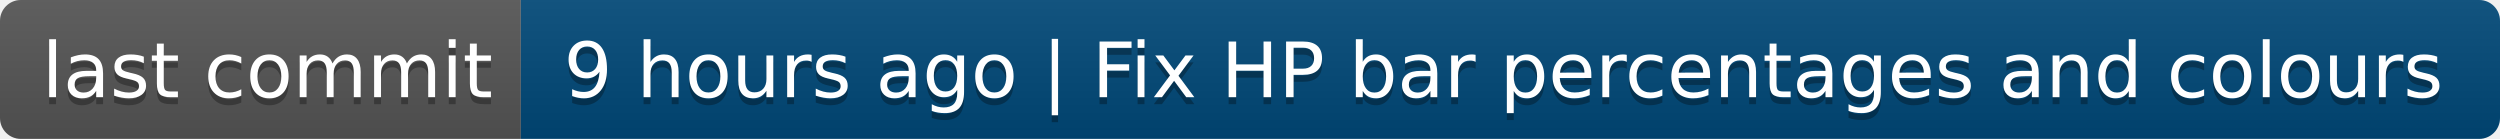
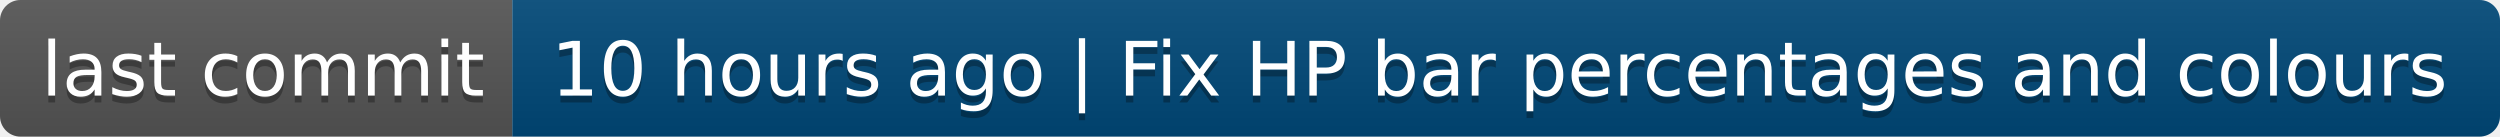
- <svg xmlns="http://www.w3.org/2000/svg" width="360" height="20" role="img" aria-label="last commit: 9 hours ago | Fix HP bar percentages and colours">
+ <svg xmlns="http://www.w3.org/2000/svg" width="366" height="20" role="img" aria-label="last commit: 10 hours ago | Fix HP bar percentages and colours">
  <linearGradient id="s" x2="0" y2="100%">
    <stop offset="0" stop-color="#bbb" stop-opacity=".1" />
    <stop offset="1" stop-opacity=".1" />
  </linearGradient>
  <clipPath id="r">
-     <rect width="360" height="20" rx="3" fill="#fff" />
+     <rect width="366" height="20" rx="3" fill="#fff" />
  </clipPath>
  <g clip-path="url(#r)">
    <rect width="75" height="20" fill="#555" />
-     <rect x="75" width="285" height="20" fill="#004878" />
-     <rect width="360" height="20" fill="url(#s)" />
+     <rect x="75" width="291" height="20" fill="#004878" />
+     <rect width="366" height="20" fill="url(#s)" />
  </g>
  <g fill="#fff" text-anchor="middle" font-family="Verdana,Geneva,DejaVu Sans,sans-serif" text-rendering="geometricPrecision" font-size="110">
    <text aria-hidden="true" x="385" y="150" fill="#010101" fill-opacity=".3" transform="scale(.1)" textLength="650">last commit</text>
    <text x="385" y="140" transform="scale(.1)" fill="#fff" textLength="650">last commit</text>
-     <text aria-hidden="true" x="2165" y="150" fill="#010101" fill-opacity=".3" transform="scale(.1)" textLength="2750">9 hours ago | Fix HP bar percentages and colours</text>
-     <text x="2165" y="140" transform="scale(.1)" fill="#fff" textLength="2750">9 hours ago | Fix HP bar percentages and colours</text>
+     <text aria-hidden="true" x="2195" y="150" fill="#010101" fill-opacity=".3" transform="scale(.1)" textLength="2810">10 hours ago | Fix HP bar percentages and colours</text>
+     <text x="2195" y="140" transform="scale(.1)" fill="#fff" textLength="2810">10 hours ago | Fix HP bar percentages and colours</text>
  </g>
</svg>
